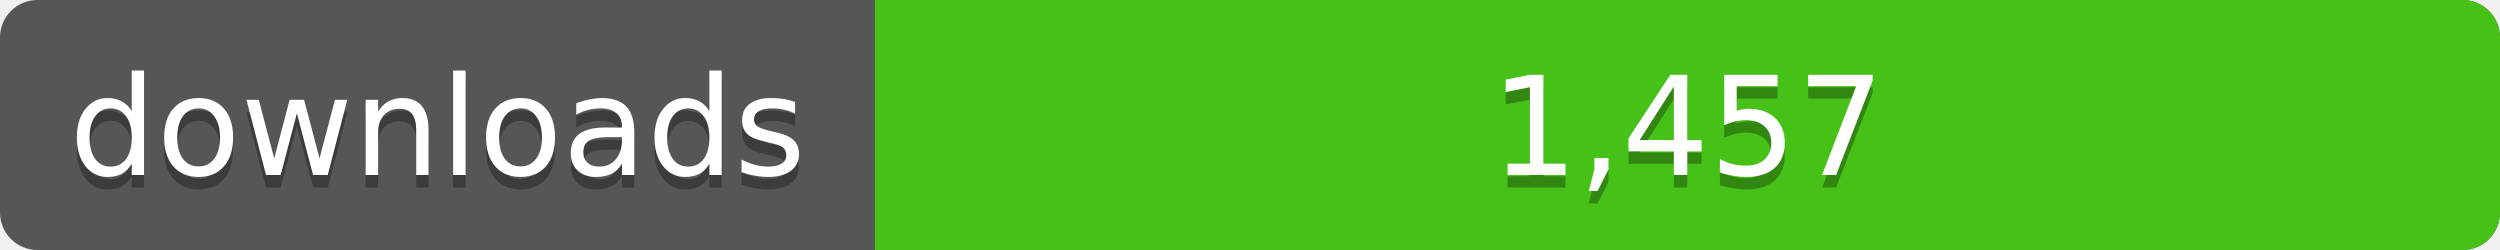
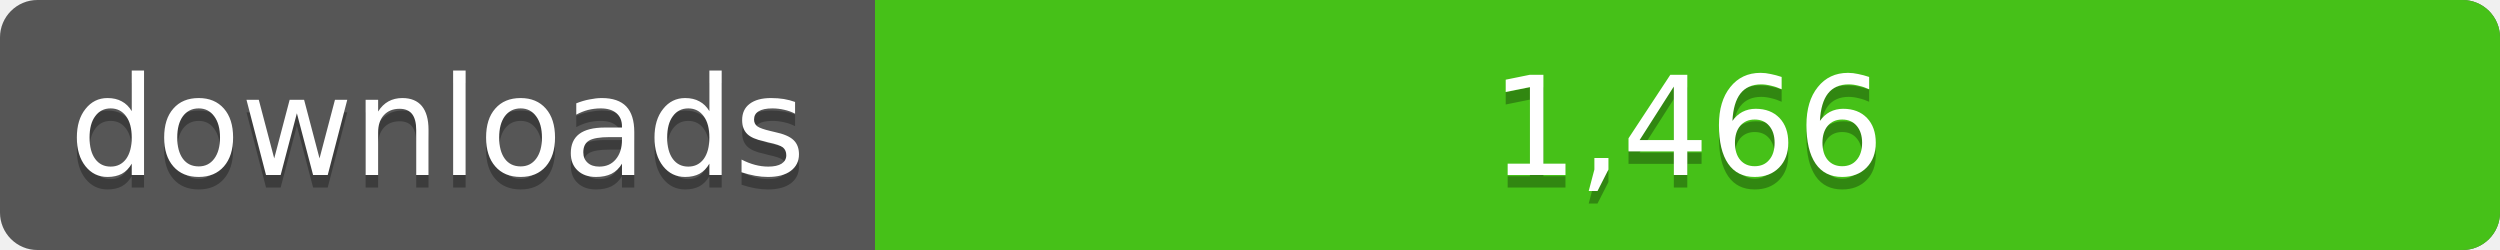
<svg xmlns="http://www.w3.org/2000/svg" width="200" height="20">
  <linearGradient id="a" x2="0" y2="100%%">
    <stop offset="0" stop-color="#bbb" stop-opacity=".1" />
    <stop offset="1" stop-opacity=".1" />
  </linearGradient>
  <rect rx="3" width="200" height="20" fill="#555" />
  <rect rx="3" x="70" width="130" height="20" fill="#4c1" />
  <path fill="#4c1" d="M70 0h4v20h-4z" />
  <rect rx="3" width="200" height="20" fill="url(#a)" />
  <g fill="#fff" text-anchor="middle" font-family="DejaVu Sans,Verdana,Geneva,sans-serif" font-size="11">
    <text x="35" y="15" fill="#010101" fill-opacity=".3">downloads</text>
    <text x="35" y="14">downloads</text>
-     <text x="135" y="15" fill="#010101" fill-opacity=".3">1,457</text>
-     <text x="135" y="14">1,457</text>
+     <text x="135" y="15" fill="#010101" fill-opacity=".3">1,466</text>
+     <text x="135" y="14">1,466</text>
  </g>
</svg>
